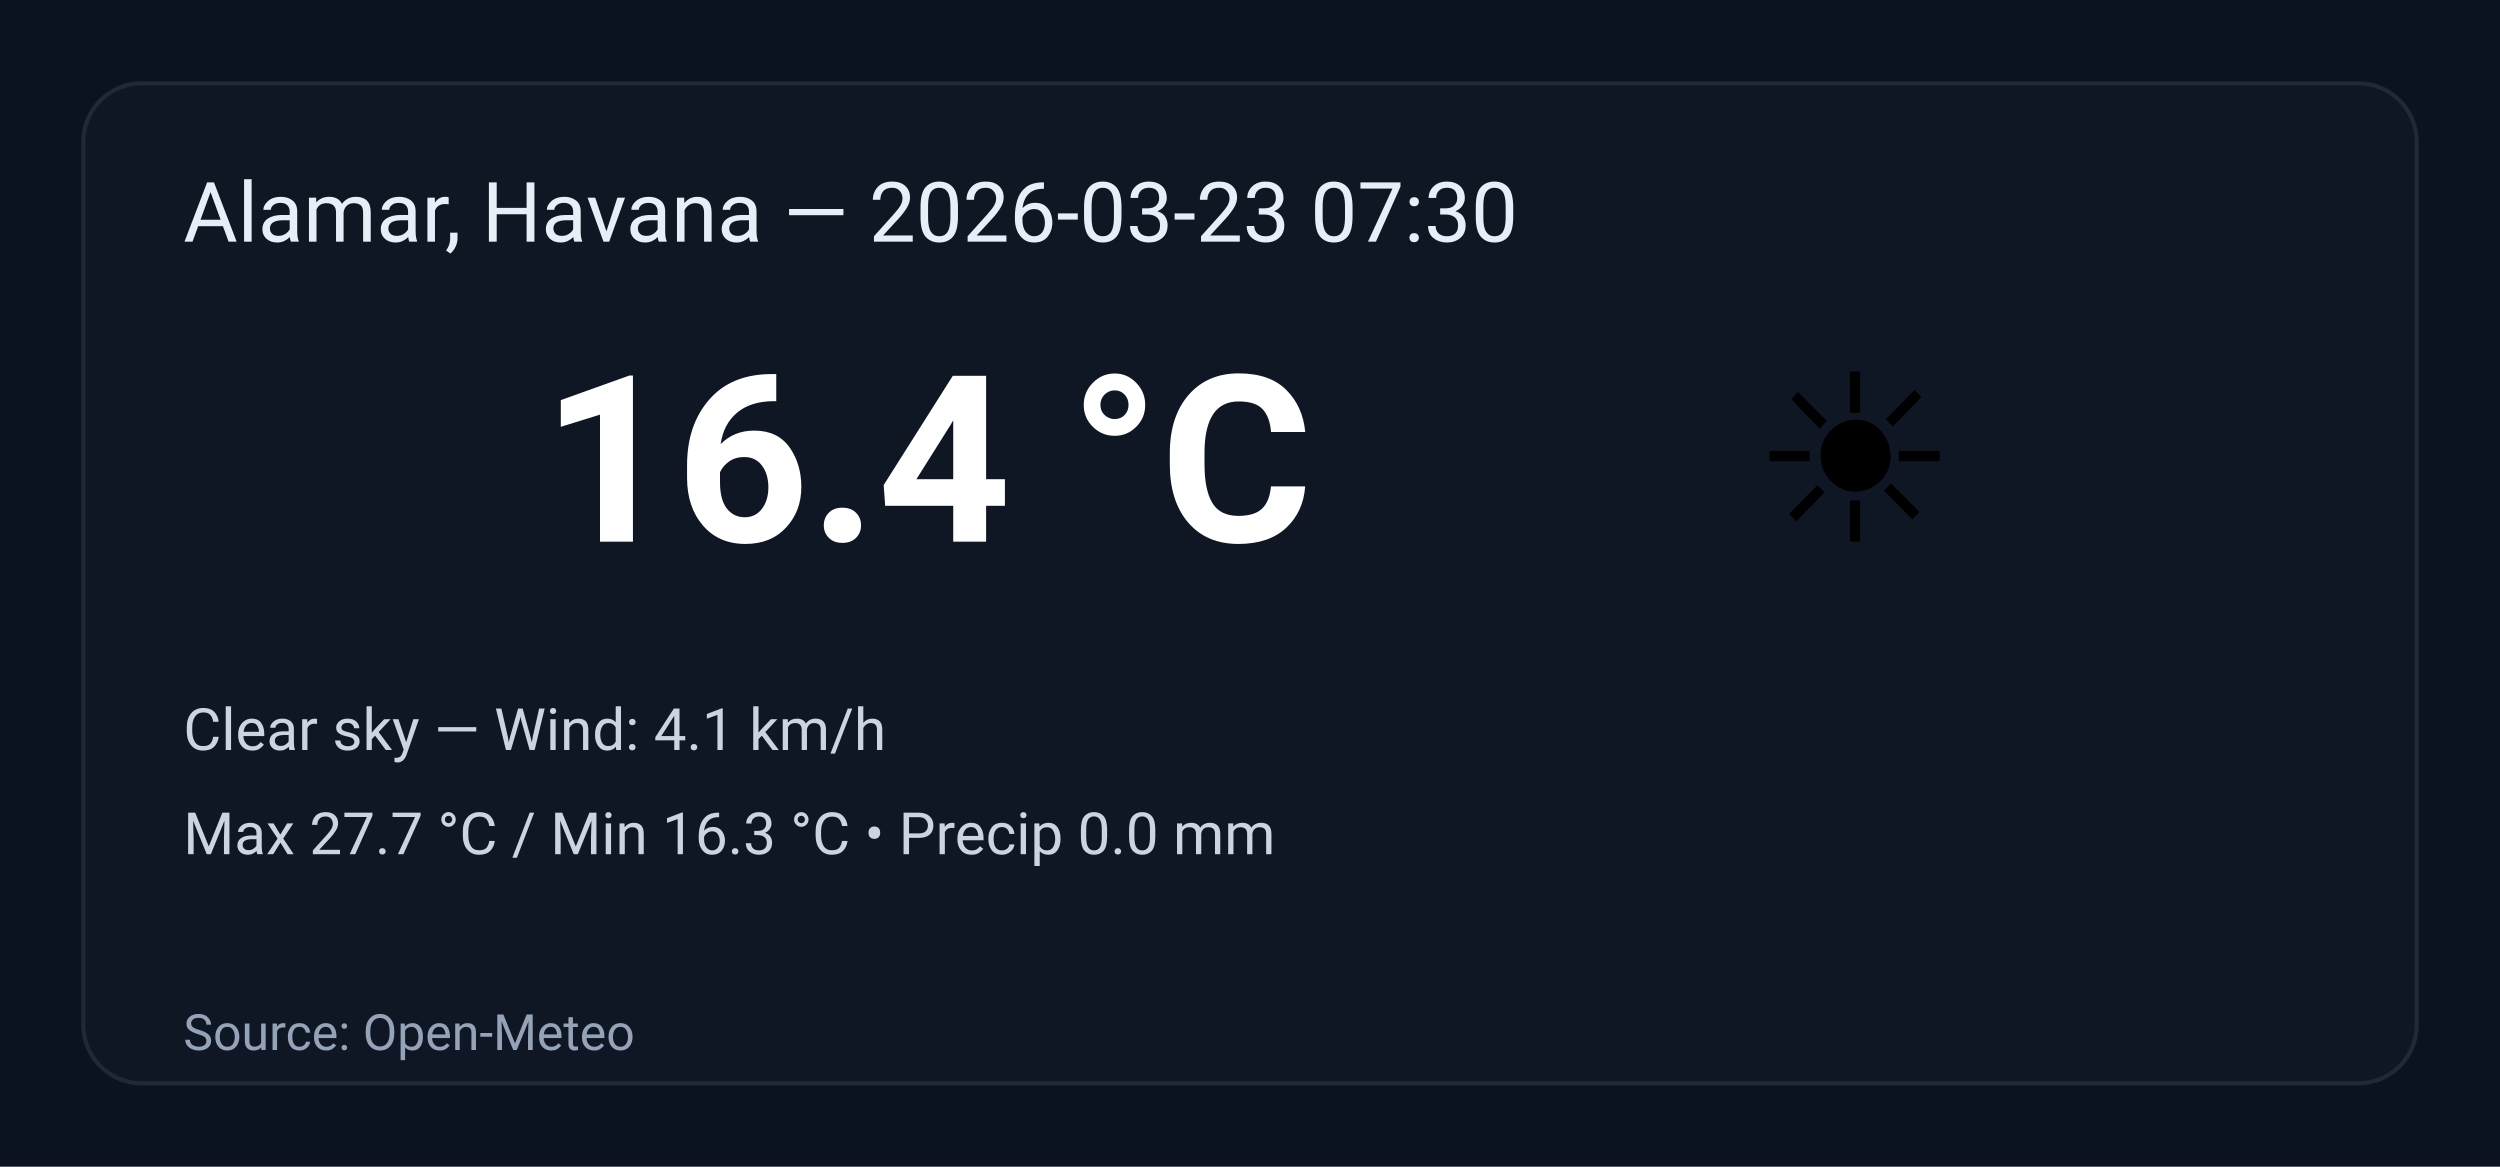
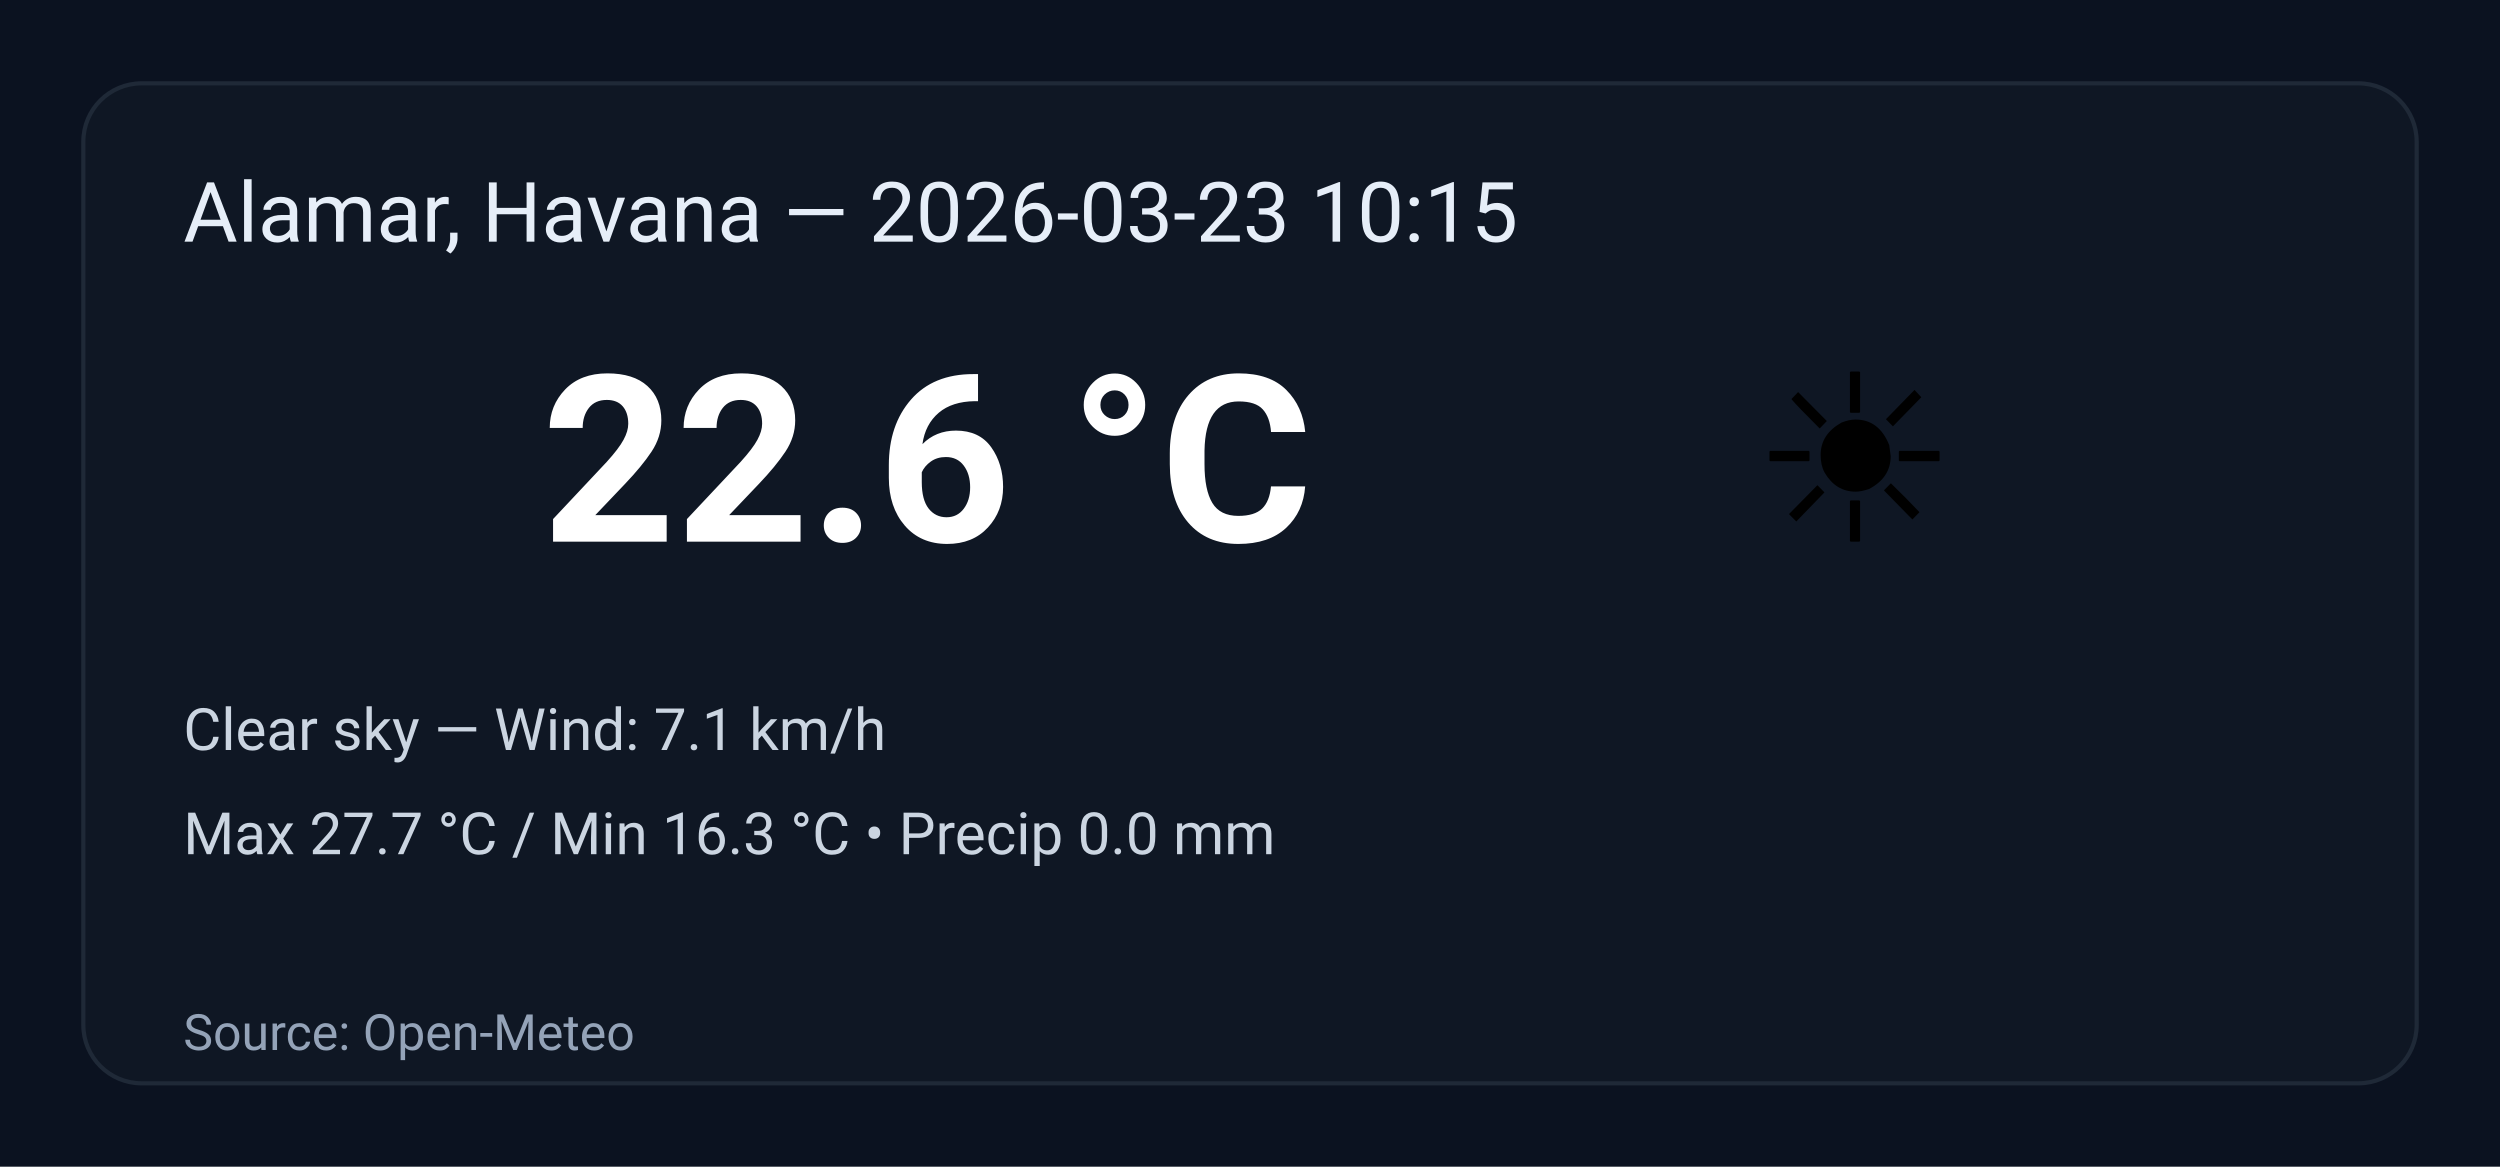
<svg xmlns="http://www.w3.org/2000/svg" width="600" height="280" viewBox="0 0 600 280" role="img" aria-label="Weather summary">
  <style>
    .bg { fill: #0b1220; }
    .card { fill: #0f1724; stroke: #1f2937; stroke-width:1; rx:14; }
    .title { font: 20px 'Segoe UI', Roboto, Arial; fill: #e6eef8; }
    .temp { font: 56px 'Segoe UI', Roboto, Arial; fill: #ffffff; font-weight:700; }
    .emoji { font-size:56px; }
    .meta { font: 14px 'Segoe UI', Roboto, Arial; fill: #cbd5e1; }
    .foot { font: 12px 'Segoe UI', Roboto, Arial; fill: #94a3b8; }
  </style>
  <rect class="bg" width="100%" height="100%" rx="0" />
  <g transform="translate(20,20)">
    <rect class="card" x="0" y="0" width="560" height="240" rx="12" />
-     <text class="title" x="24" y="38">Alamar, Havana — 2026-03-23 07:30</text>
+     <text class="title" x="24" y="38">Alamar, Havana — 2026-03-23 10:15</text>
    <text class="emoji" x="400" y="110">☀️</text>
-     <text class="temp" x="110" y="110">16.4 °C</text>
-     <text class="meta" x="24" y="160">Clear sky — Wind: 4.1 km/h</text>
+     <text class="temp" x="110" y="110">22.6 °C</text>
+     <text class="meta" x="24" y="160">Clear sky — Wind: 7.1 km/h</text>
    <text class="meta" x="24" y="185">Max 27.7 °C / Min 16.3 °C  •  Precip 0.0 mm</text>
    <text class="foot" x="24" y="232">Source: Open-Meteo</text>
  </g>
</svg>
